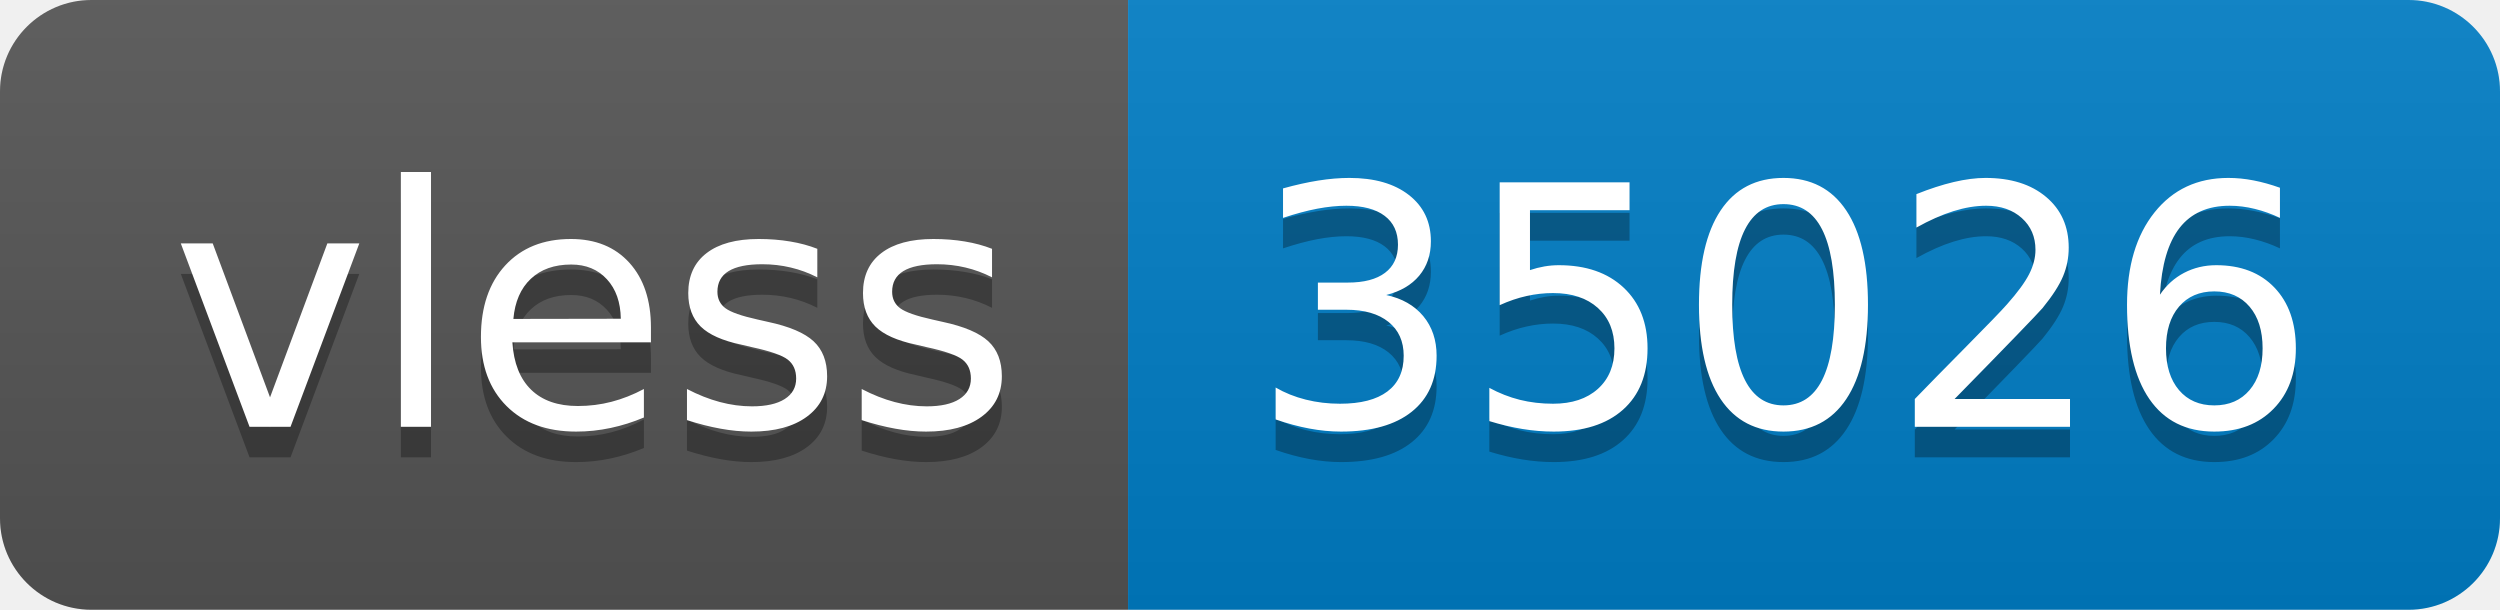
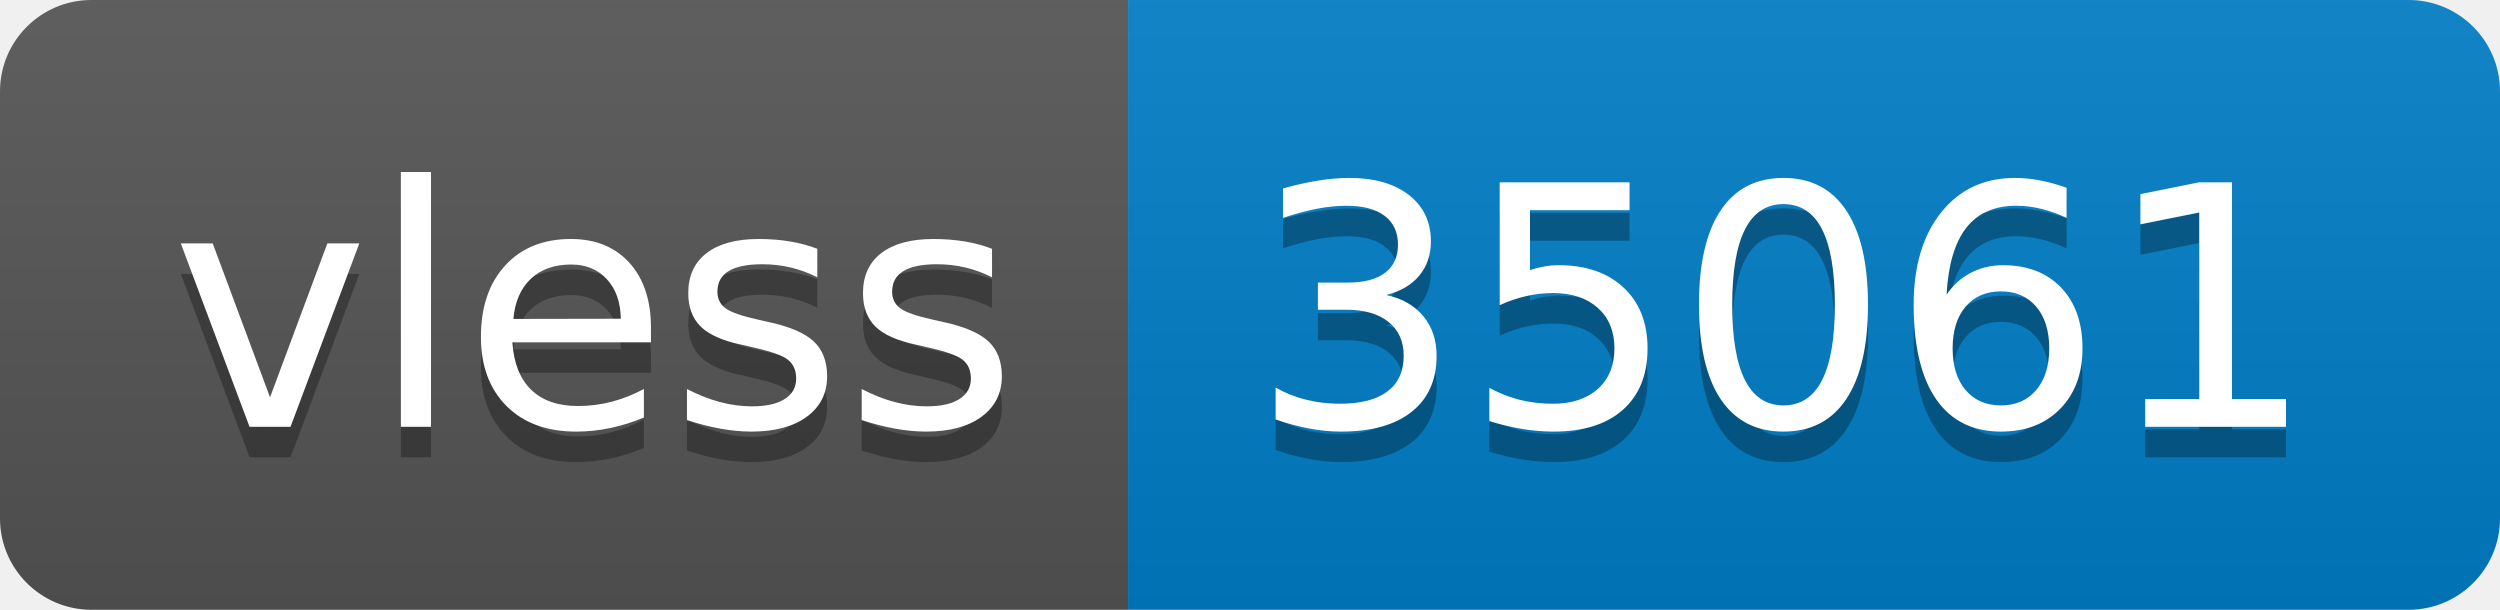
- <svg xmlns="http://www.w3.org/2000/svg" width="82" height="20" role="img" aria-label="vless: 35026">
+ <svg xmlns="http://www.w3.org/2000/svg" width="82" height="20" role="img" aria-label="vless: 35061">
  <linearGradient id="s" x2="0" y2="100%">
    <stop offset="0" stop-color="#bbb" stop-opacity=".1" />
    <stop offset="1" stop-opacity=".1" />
  </linearGradient>
  <clipPath id="r">
    <rect width="82" height="20" rx="3" fill="#fff" />
  </clipPath>
  <g clip-path="url(#r)">
    <rect width="37" height="20" fill="#555" />
    <rect x="37" width="45" height="20" fill="#007ec6" />
    <rect width="82" height="20" fill="url(#s)" />
  </g>
  <g fill="#fff" text-anchor="middle" font-family="Verdana,Geneva,DejaVu Sans,sans-serif" text-rendering="geometricPrecision" font-size="110">
    <text aria-hidden="true" x="195" y="150" fill="#010101" fill-opacity=".3" transform="scale(.1)" textLength="270">vless</text>
    <text x="195" y="140" transform="scale(.1)" fill="#fff" textLength="270">vless</text>
-     <text aria-hidden="true" x="585" y="150" fill="#010101" fill-opacity=".3" transform="scale(.1)" textLength="350">35026</text>
-     <text x="585" y="140" transform="scale(.1)" fill="#fff" textLength="350">35026</text>
+     <text aria-hidden="true" x="585" y="150" fill="#010101" fill-opacity=".3" transform="scale(.1)" textLength="350">35061</text>
+     <text x="585" y="140" transform="scale(.1)" fill="#fff" textLength="350">35061</text>
  </g>
</svg>
